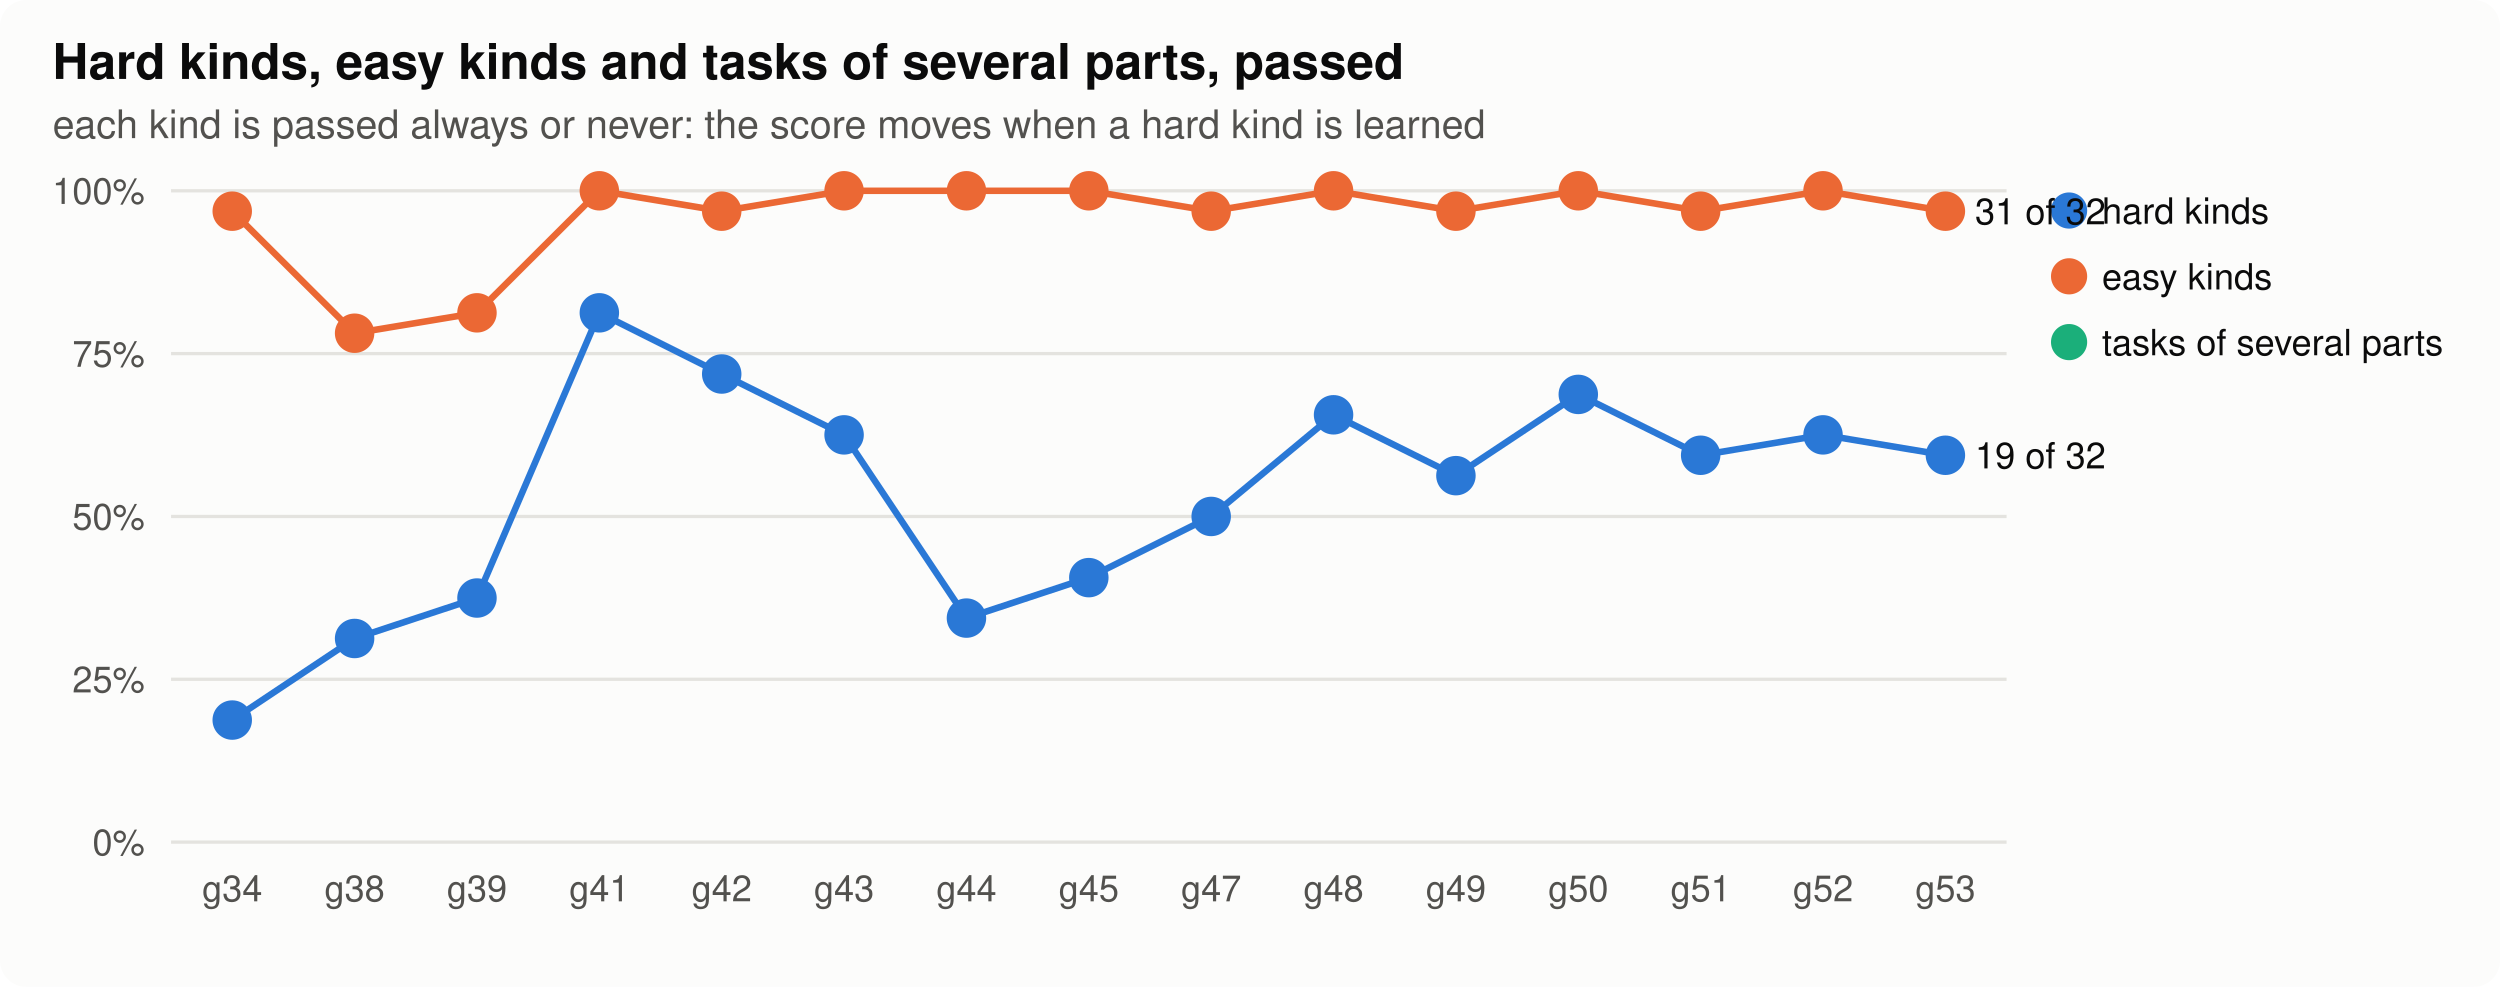
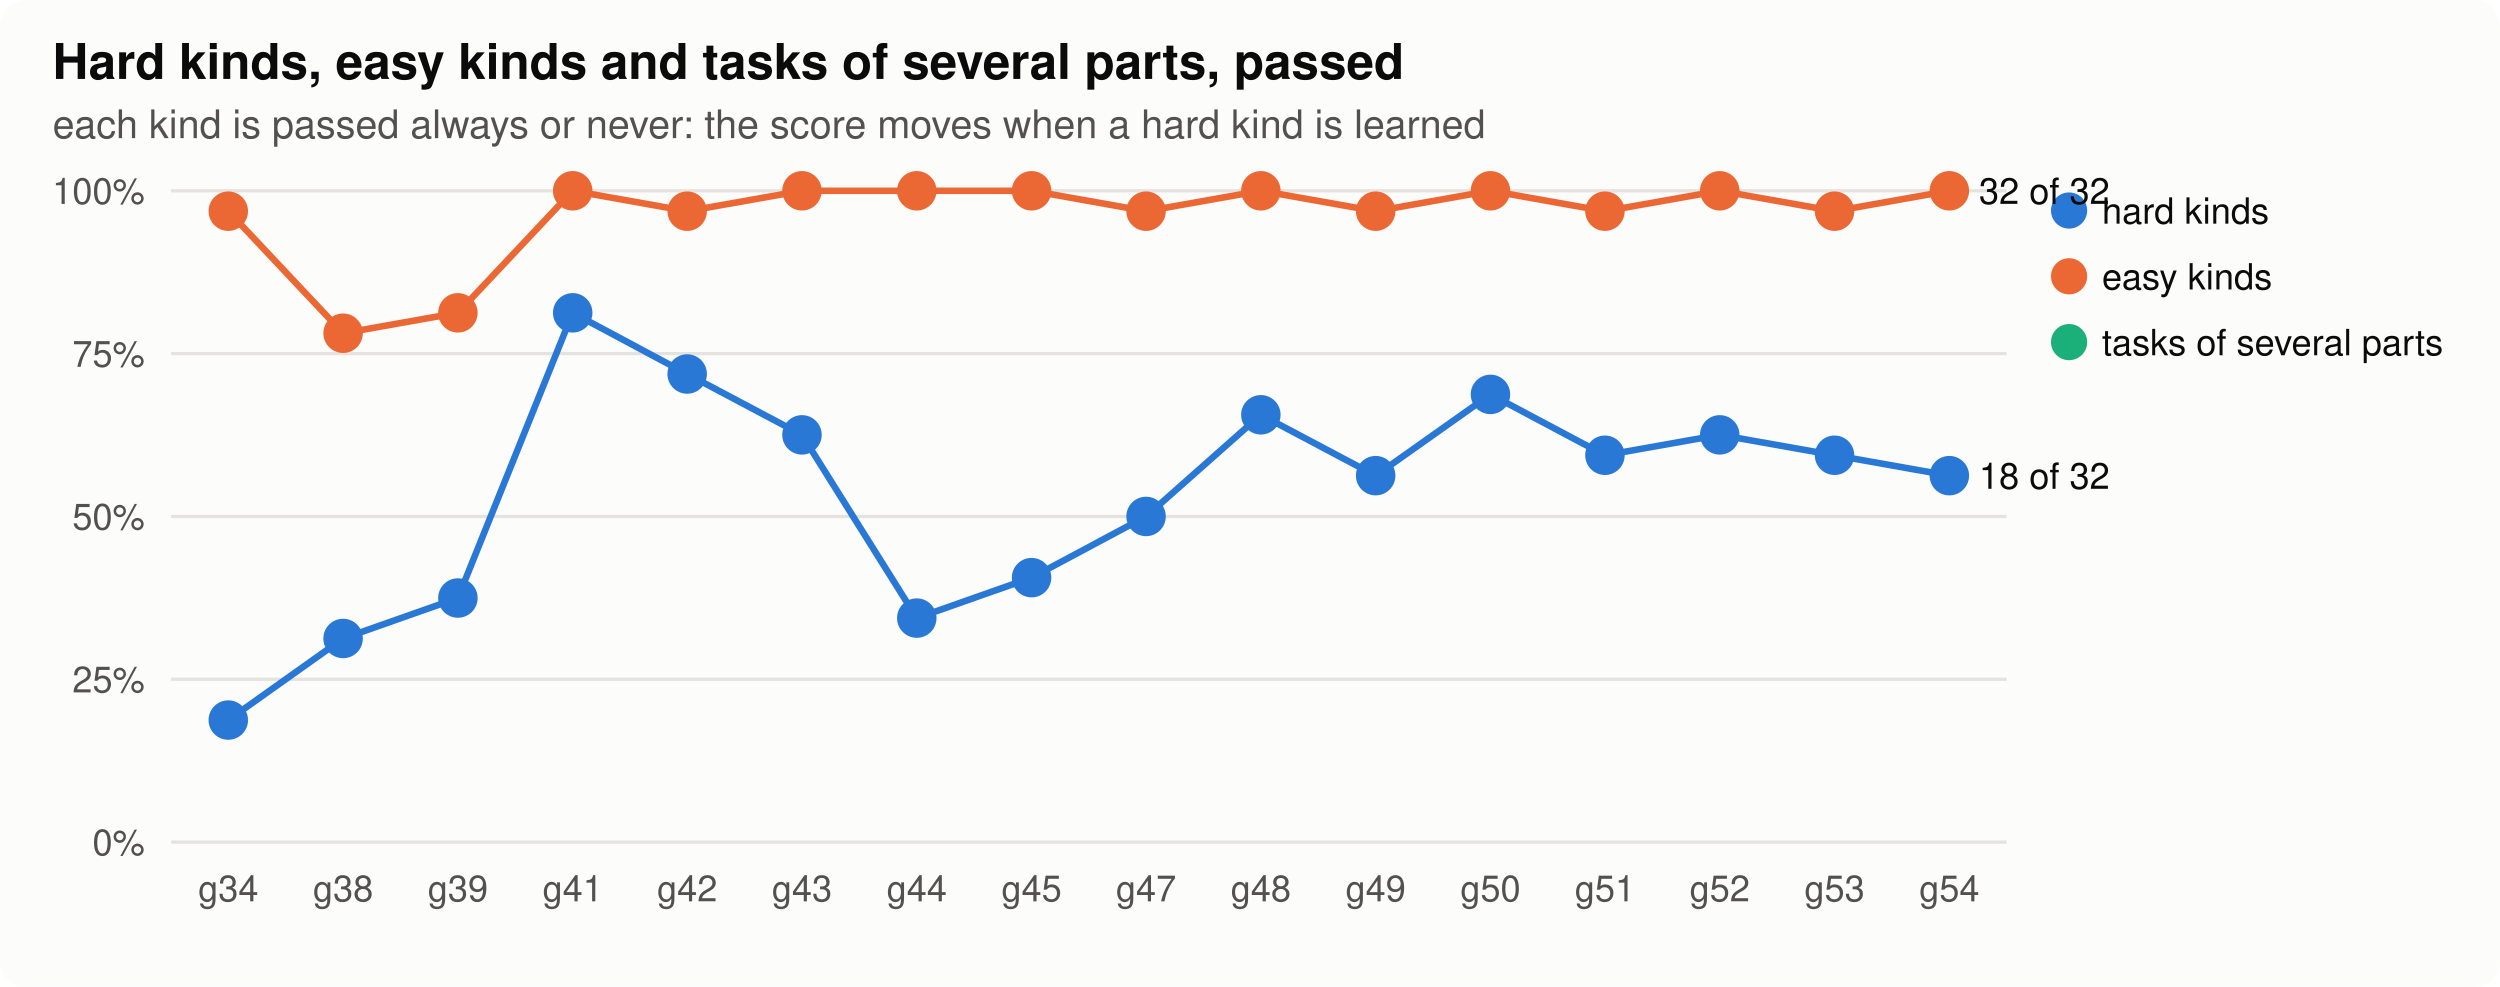
<svg xmlns="http://www.w3.org/2000/svg" width="760" height="300" viewBox="0 0 760 300" role="img" aria-label="parts">
  <style>
.bg{fill:#fcfcfb}.ink{fill:#0b0b0b}.ink2{fill:#52514e}.grid{stroke:#e4e3df}.axis{stroke:#b9b8b2}.dna{stroke:#52514e;fill:#fcfcfb}.lost{fill:#d03b3b}
.shard{fill:#2a78d6;stroke:#2a78d6}.lhard{stroke:#2a78d6;fill:none}.seasy{fill:#eb6834;stroke:#eb6834}.leasy{stroke:#eb6834;fill:none}.sseveral{fill:#1baf7a;stroke:#1baf7a}.lseveral{stroke:#1baf7a;fill:none}.h0{fill:#e8f1fc}.h1{fill:#cde2fb}.h2{fill:#9ec5f4}.h3{fill:#6da7ec}.h4{fill:#3987e5}.h5{fill:#256abf}.h6{fill:#184f95}
@media (prefers-color-scheme: dark){.bg{fill:#1a1a19}.ink{fill:#f0efec}.ink2{fill:#c3c2b7}.grid{stroke:#2c2c2a}.axis{stroke:#5a5955}.dna{stroke:#c3c2b7;fill:#1a1a19}.lost{fill:#e66767}.shard{fill:#3987e5;stroke:#3987e5}.lhard{stroke:#3987e5;fill:none}.seasy{fill:#d95926;stroke:#d95926}.leasy{stroke:#d95926;fill:none}.sseveral{fill:#199e70;stroke:#199e70}.lseveral{stroke:#199e70;fill:none}.h0{fill:#1f2a38}.h1{fill:#173a66}.h2{fill:#1c5cab}.h3{fill:#2a78d6}.h4{fill:#5598e7}.h5{fill:#86b6ef}.h6{fill:#b7d3f6}}
text{font-family:-apple-system,"Segoe UI",Helvetica,Arial,sans-serif}
</style>
  <rect class="bg" width="760" height="300" rx="8" />
  <text x="16.0" y="24.0" class="ink" font-size="15" text-anchor="start" font-weight="600">Hard kinds, easy kinds and tasks of several parts, passed</text>
  <text x="16.0" y="42.0" class="ink2" font-size="12" text-anchor="start" font-weight="normal">each kind is passed always or never: the score moves when a hard kind is learned</text>
  <line class="grid" x1="52" x2="610" y1="256.0" y2="256.0" stroke-width="1" />
  <text x="44.0" y="260.0" class="ink2" font-size="11" text-anchor="end" font-weight="normal">0%</text>
  <line class="grid" x1="52" x2="610" y1="206.5" y2="206.5" stroke-width="1" />
  <text x="44.0" y="210.5" class="ink2" font-size="11" text-anchor="end" font-weight="normal">25%</text>
  <line class="grid" x1="52" x2="610" y1="157.0" y2="157.0" stroke-width="1" />
  <text x="44.0" y="161.0" class="ink2" font-size="11" text-anchor="end" font-weight="normal">50%</text>
  <line class="grid" x1="52" x2="610" y1="107.5" y2="107.5" stroke-width="1" />
  <text x="44.0" y="111.5" class="ink2" font-size="11" text-anchor="end" font-weight="normal">75%</text>
  <line class="grid" x1="52" x2="610" y1="58.0" y2="58.0" stroke-width="1" />
  <text x="44.0" y="62.0" class="ink2" font-size="11" text-anchor="end" font-weight="normal">100%</text>
-   <text x="70.6" y="274.0" class="ink2" font-size="11" text-anchor="middle" font-weight="normal">g34</text>
-   <text x="107.8" y="274.0" class="ink2" font-size="11" text-anchor="middle" font-weight="normal">g38</text>
-   <text x="145.0" y="274.0" class="ink2" font-size="11" text-anchor="middle" font-weight="normal">g39</text>
-   <text x="182.2" y="274.0" class="ink2" font-size="11" text-anchor="middle" font-weight="normal">g41</text>
-   <text x="219.4" y="274.0" class="ink2" font-size="11" text-anchor="middle" font-weight="normal">g42</text>
-   <text x="256.6" y="274.0" class="ink2" font-size="11" text-anchor="middle" font-weight="normal">g43</text>
-   <text x="293.8" y="274.0" class="ink2" font-size="11" text-anchor="middle" font-weight="normal">g44</text>
-   <text x="331.0" y="274.0" class="ink2" font-size="11" text-anchor="middle" font-weight="normal">g45</text>
-   <text x="368.2" y="274.0" class="ink2" font-size="11" text-anchor="middle" font-weight="normal">g47</text>
-   <text x="405.4" y="274.0" class="ink2" font-size="11" text-anchor="middle" font-weight="normal">g48</text>
-   <text x="442.6" y="274.0" class="ink2" font-size="11" text-anchor="middle" font-weight="normal">g49</text>
-   <text x="479.8" y="274.0" class="ink2" font-size="11" text-anchor="middle" font-weight="normal">g50</text>
-   <text x="517.0" y="274.0" class="ink2" font-size="11" text-anchor="middle" font-weight="normal">g51</text>
-   <text x="554.2" y="274.0" class="ink2" font-size="11" text-anchor="middle" font-weight="normal">g52</text>
-   <text x="591.4" y="274.0" class="ink2" font-size="11" text-anchor="middle" font-weight="normal">g53</text>
-   <polyline class="lhard" stroke-width="2" points="70.6,218.9 107.8,194.1 145.0,181.8 182.2,95.1 219.4,113.7 256.6,132.2 293.8,187.9 331.0,175.6 368.2,157.0 405.4,126.1 442.6,144.6 479.8,119.9 517.0,138.4 554.2,132.2 591.4,138.4" />
-   <circle class="shard" cx="70.6" cy="218.9" r="5" stroke-width="2" />
-   <circle class="shard" cx="107.8" cy="194.1" r="5" stroke-width="2" />
-   <circle class="shard" cx="145.0" cy="181.8" r="5" stroke-width="2" />
-   <circle class="shard" cx="182.2" cy="95.1" r="5" stroke-width="2" />
-   <circle class="shard" cx="219.4" cy="113.7" r="5" stroke-width="2" />
-   <circle class="shard" cx="256.6" cy="132.2" r="5" stroke-width="2" />
-   <circle class="shard" cx="293.8" cy="187.9" r="5" stroke-width="2" />
-   <circle class="shard" cx="331.0" cy="175.6" r="5" stroke-width="2" />
-   <circle class="shard" cx="368.2" cy="157.0" r="5" stroke-width="2" />
-   <circle class="shard" cx="405.4" cy="126.1" r="5" stroke-width="2" />
-   <circle class="shard" cx="442.6" cy="144.6" r="5" stroke-width="2" />
-   <circle class="shard" cx="479.8" cy="119.9" r="5" stroke-width="2" />
-   <circle class="shard" cx="517.0" cy="138.4" r="5" stroke-width="2" />
-   <circle class="shard" cx="554.2" cy="132.2" r="5" stroke-width="2" />
-   <circle class="shard" cx="591.4" cy="138.4" r="5" stroke-width="2" />
-   <text x="600.4" y="142.4" class="ink" font-size="11" text-anchor="start" font-weight="normal">19 of 32</text>
+   <text x="69.4" y="274.0" class="ink2" font-size="11" text-anchor="middle" font-weight="normal">g34</text>
+   <text x="104.3" y="274.0" class="ink2" font-size="11" text-anchor="middle" font-weight="normal">g38</text>
+   <text x="139.2" y="274.0" class="ink2" font-size="11" text-anchor="middle" font-weight="normal">g39</text>
+   <text x="174.1" y="274.0" class="ink2" font-size="11" text-anchor="middle" font-weight="normal">g41</text>
+   <text x="208.9" y="274.0" class="ink2" font-size="11" text-anchor="middle" font-weight="normal">g42</text>
+   <text x="243.8" y="274.0" class="ink2" font-size="11" text-anchor="middle" font-weight="normal">g43</text>
+   <text x="278.7" y="274.0" class="ink2" font-size="11" text-anchor="middle" font-weight="normal">g44</text>
+   <text x="313.6" y="274.0" class="ink2" font-size="11" text-anchor="middle" font-weight="normal">g45</text>
+   <text x="348.4" y="274.0" class="ink2" font-size="11" text-anchor="middle" font-weight="normal">g47</text>
+   <text x="383.3" y="274.0" class="ink2" font-size="11" text-anchor="middle" font-weight="normal">g48</text>
+   <text x="418.2" y="274.0" class="ink2" font-size="11" text-anchor="middle" font-weight="normal">g49</text>
+   <text x="453.1" y="274.0" class="ink2" font-size="11" text-anchor="middle" font-weight="normal">g50</text>
+   <text x="487.9" y="274.0" class="ink2" font-size="11" text-anchor="middle" font-weight="normal">g51</text>
+   <text x="522.8" y="274.0" class="ink2" font-size="11" text-anchor="middle" font-weight="normal">g52</text>
+   <text x="557.7" y="274.0" class="ink2" font-size="11" text-anchor="middle" font-weight="normal">g53</text>
+   <text x="592.6" y="274.0" class="ink2" font-size="11" text-anchor="middle" font-weight="normal">g54</text>
+   <polyline class="lhard" stroke-width="2" points="69.4,218.9 104.3,194.1 139.2,181.8 174.1,95.1 208.9,113.7 243.8,132.2 278.7,187.9 313.6,175.6 348.4,157.0 383.3,126.1 418.2,144.6 453.1,119.9 487.9,138.4 522.8,132.2 557.7,138.4 592.6,144.6" />
+   <circle class="shard" cx="69.4" cy="218.9" r="5" stroke-width="2" />
+   <circle class="shard" cx="104.3" cy="194.1" r="5" stroke-width="2" />
+   <circle class="shard" cx="139.2" cy="181.8" r="5" stroke-width="2" />
+   <circle class="shard" cx="174.1" cy="95.1" r="5" stroke-width="2" />
+   <circle class="shard" cx="208.9" cy="113.7" r="5" stroke-width="2" />
+   <circle class="shard" cx="243.8" cy="132.2" r="5" stroke-width="2" />
+   <circle class="shard" cx="278.7" cy="187.9" r="5" stroke-width="2" />
+   <circle class="shard" cx="313.6" cy="175.6" r="5" stroke-width="2" />
+   <circle class="shard" cx="348.4" cy="157.0" r="5" stroke-width="2" />
+   <circle class="shard" cx="383.3" cy="126.1" r="5" stroke-width="2" />
+   <circle class="shard" cx="418.2" cy="144.6" r="5" stroke-width="2" />
+   <circle class="shard" cx="453.1" cy="119.9" r="5" stroke-width="2" />
+   <circle class="shard" cx="487.9" cy="138.4" r="5" stroke-width="2" />
+   <circle class="shard" cx="522.8" cy="132.2" r="5" stroke-width="2" />
+   <circle class="shard" cx="557.7" cy="138.4" r="5" stroke-width="2" />
+   <circle class="shard" cx="592.6" cy="144.6" r="5" stroke-width="2" />
+   <text x="601.6" y="148.6" class="ink" font-size="11" text-anchor="start" font-weight="normal">18 of 32</text>
  <circle class="shard" cx="629" cy="64" r="5" />
  <text x="639.0" y="68.0" class="ink" font-size="11" text-anchor="start" font-weight="normal">hard kinds</text>
-   <polyline class="leasy" stroke-width="2" points="70.6,64.2 107.8,101.3 145.0,95.1 182.2,58.0 219.4,64.2 256.6,58.0 293.8,58.0 331.0,58.0 368.2,64.2 405.4,58.0 442.6,64.2 479.8,58.0 517.0,64.2 554.2,58.0 591.4,64.2" />
-   <circle class="seasy" cx="70.6" cy="64.2" r="5" stroke-width="2" />
-   <circle class="seasy" cx="107.8" cy="101.3" r="5" stroke-width="2" />
-   <circle class="seasy" cx="145.0" cy="95.1" r="5" stroke-width="2" />
-   <circle class="seasy" cx="182.2" cy="58.0" r="5" stroke-width="2" />
-   <circle class="seasy" cx="219.4" cy="64.2" r="5" stroke-width="2" />
-   <circle class="seasy" cx="256.6" cy="58.0" r="5" stroke-width="2" />
-   <circle class="seasy" cx="293.8" cy="58.0" r="5" stroke-width="2" />
-   <circle class="seasy" cx="331.0" cy="58.0" r="5" stroke-width="2" />
-   <circle class="seasy" cx="368.2" cy="64.2" r="5" stroke-width="2" />
-   <circle class="seasy" cx="405.4" cy="58.0" r="5" stroke-width="2" />
-   <circle class="seasy" cx="442.6" cy="64.2" r="5" stroke-width="2" />
-   <circle class="seasy" cx="479.8" cy="58.0" r="5" stroke-width="2" />
-   <circle class="seasy" cx="517.0" cy="64.2" r="5" stroke-width="2" />
-   <circle class="seasy" cx="554.2" cy="58.0" r="5" stroke-width="2" />
-   <circle class="seasy" cx="591.4" cy="64.2" r="5" stroke-width="2" />
-   <text x="600.4" y="68.2" class="ink" font-size="11" text-anchor="start" font-weight="normal">31 of 32</text>
+   <polyline class="leasy" stroke-width="2" points="69.4,64.2 104.3,101.3 139.2,95.1 174.1,58.0 208.9,64.2 243.8,58.0 278.7,58.0 313.6,58.0 348.4,64.2 383.3,58.0 418.2,64.2 453.1,58.0 487.9,64.2 522.8,58.0 557.7,64.2 592.6,58.0" />
+   <circle class="seasy" cx="69.4" cy="64.2" r="5" stroke-width="2" />
+   <circle class="seasy" cx="104.3" cy="101.3" r="5" stroke-width="2" />
+   <circle class="seasy" cx="139.2" cy="95.1" r="5" stroke-width="2" />
+   <circle class="seasy" cx="174.1" cy="58.0" r="5" stroke-width="2" />
+   <circle class="seasy" cx="208.9" cy="64.2" r="5" stroke-width="2" />
+   <circle class="seasy" cx="243.8" cy="58.0" r="5" stroke-width="2" />
+   <circle class="seasy" cx="278.7" cy="58.0" r="5" stroke-width="2" />
+   <circle class="seasy" cx="313.6" cy="58.0" r="5" stroke-width="2" />
+   <circle class="seasy" cx="348.4" cy="64.2" r="5" stroke-width="2" />
+   <circle class="seasy" cx="383.3" cy="58.0" r="5" stroke-width="2" />
+   <circle class="seasy" cx="418.2" cy="64.2" r="5" stroke-width="2" />
+   <circle class="seasy" cx="453.1" cy="58.0" r="5" stroke-width="2" />
+   <circle class="seasy" cx="487.9" cy="64.2" r="5" stroke-width="2" />
+   <circle class="seasy" cx="522.8" cy="58.0" r="5" stroke-width="2" />
+   <circle class="seasy" cx="557.7" cy="64.2" r="5" stroke-width="2" />
+   <circle class="seasy" cx="592.6" cy="58.0" r="5" stroke-width="2" />
+   <text x="601.6" y="62.0" class="ink" font-size="11" text-anchor="start" font-weight="normal">32 of 32</text>
  <circle class="seasy" cx="629" cy="84" r="5" />
  <text x="639.0" y="88.0" class="ink" font-size="11" text-anchor="start" font-weight="normal">easy kinds</text>
  <circle class="sseveral" cx="629" cy="104" r="5" />
  <text x="639.0" y="108.0" class="ink" font-size="11" text-anchor="start" font-weight="normal">tasks of several parts</text>
</svg>
